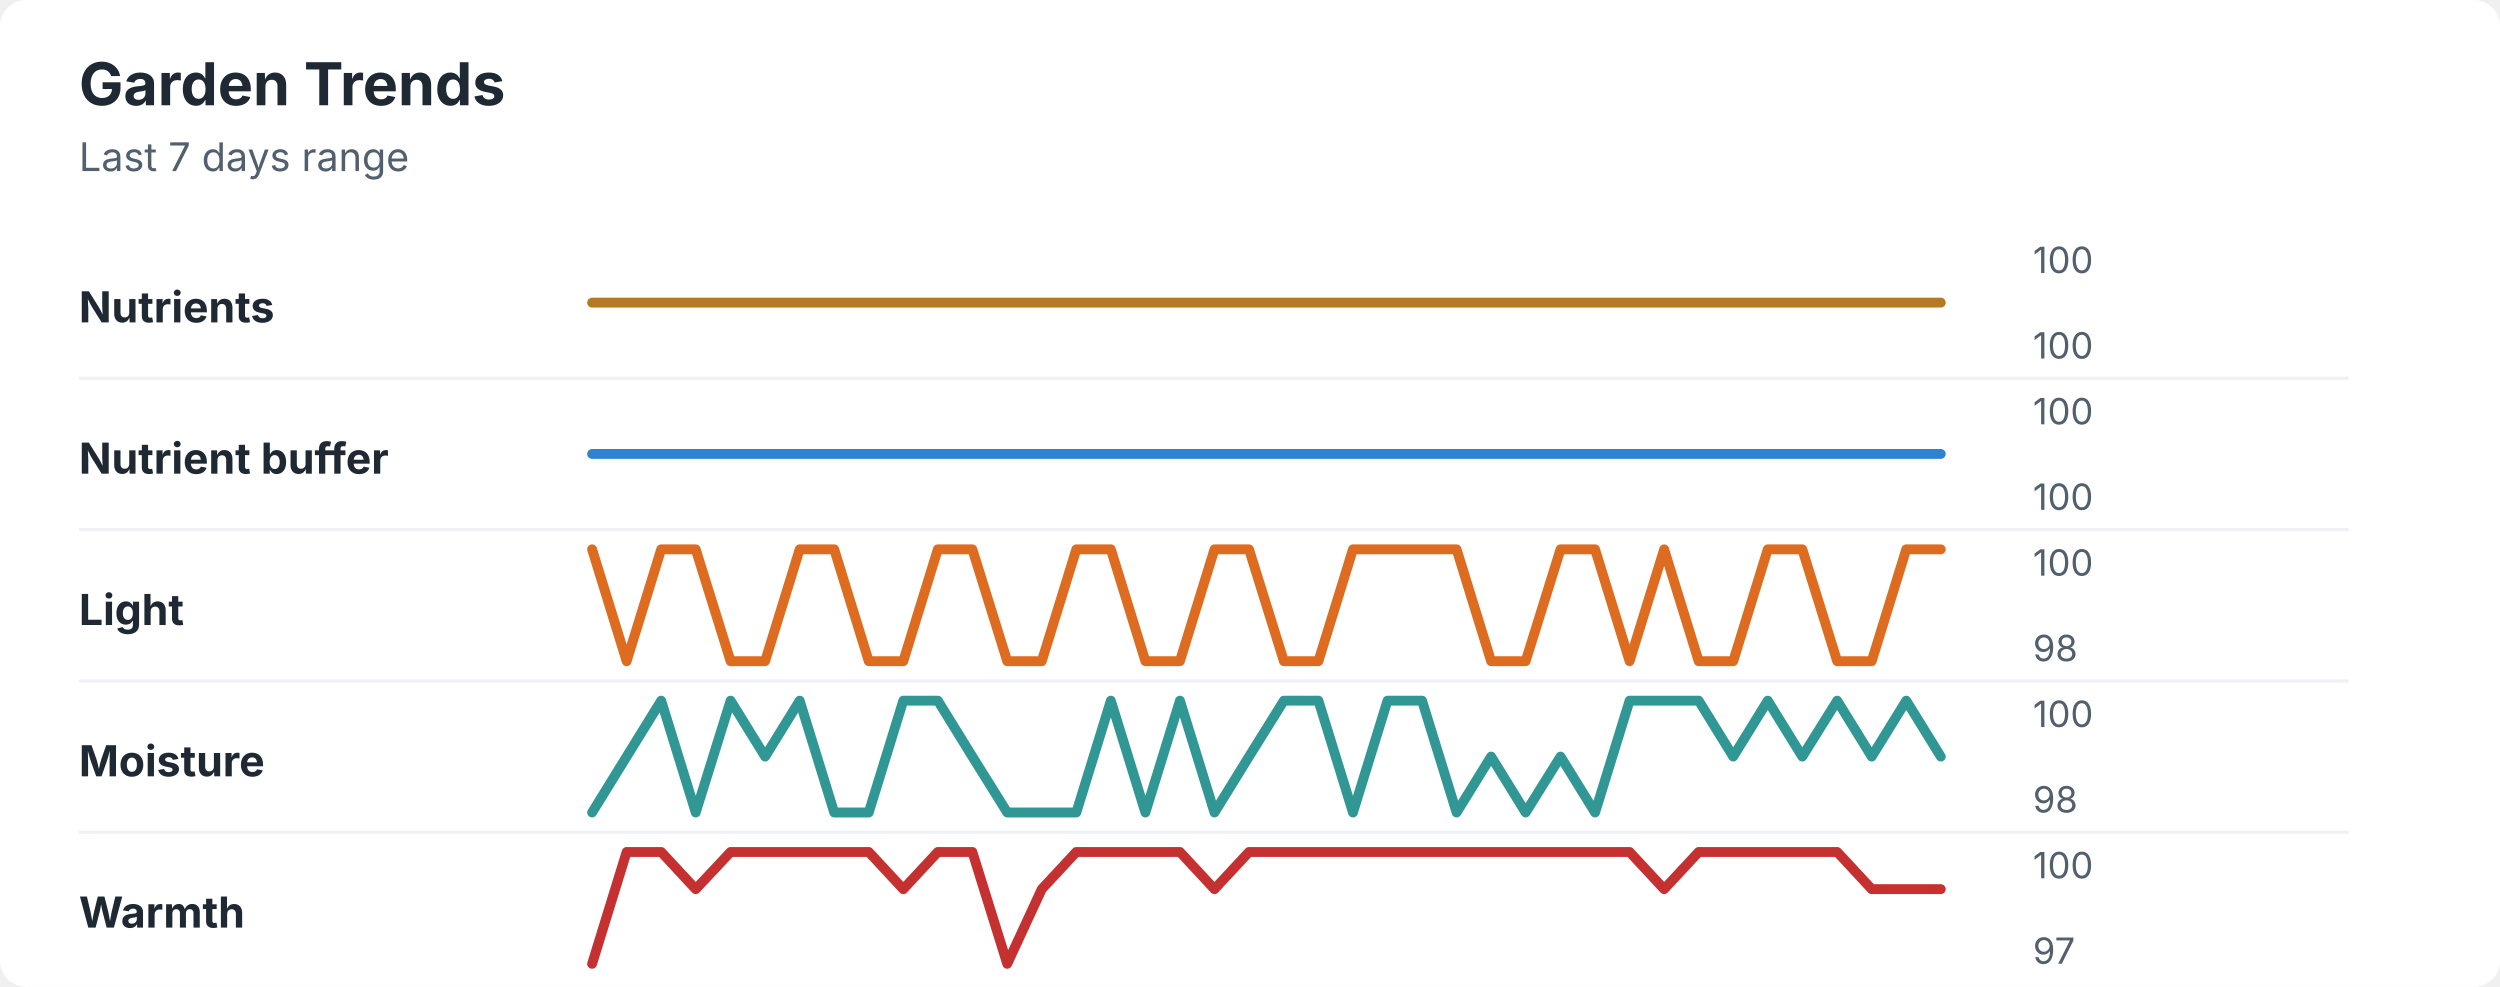
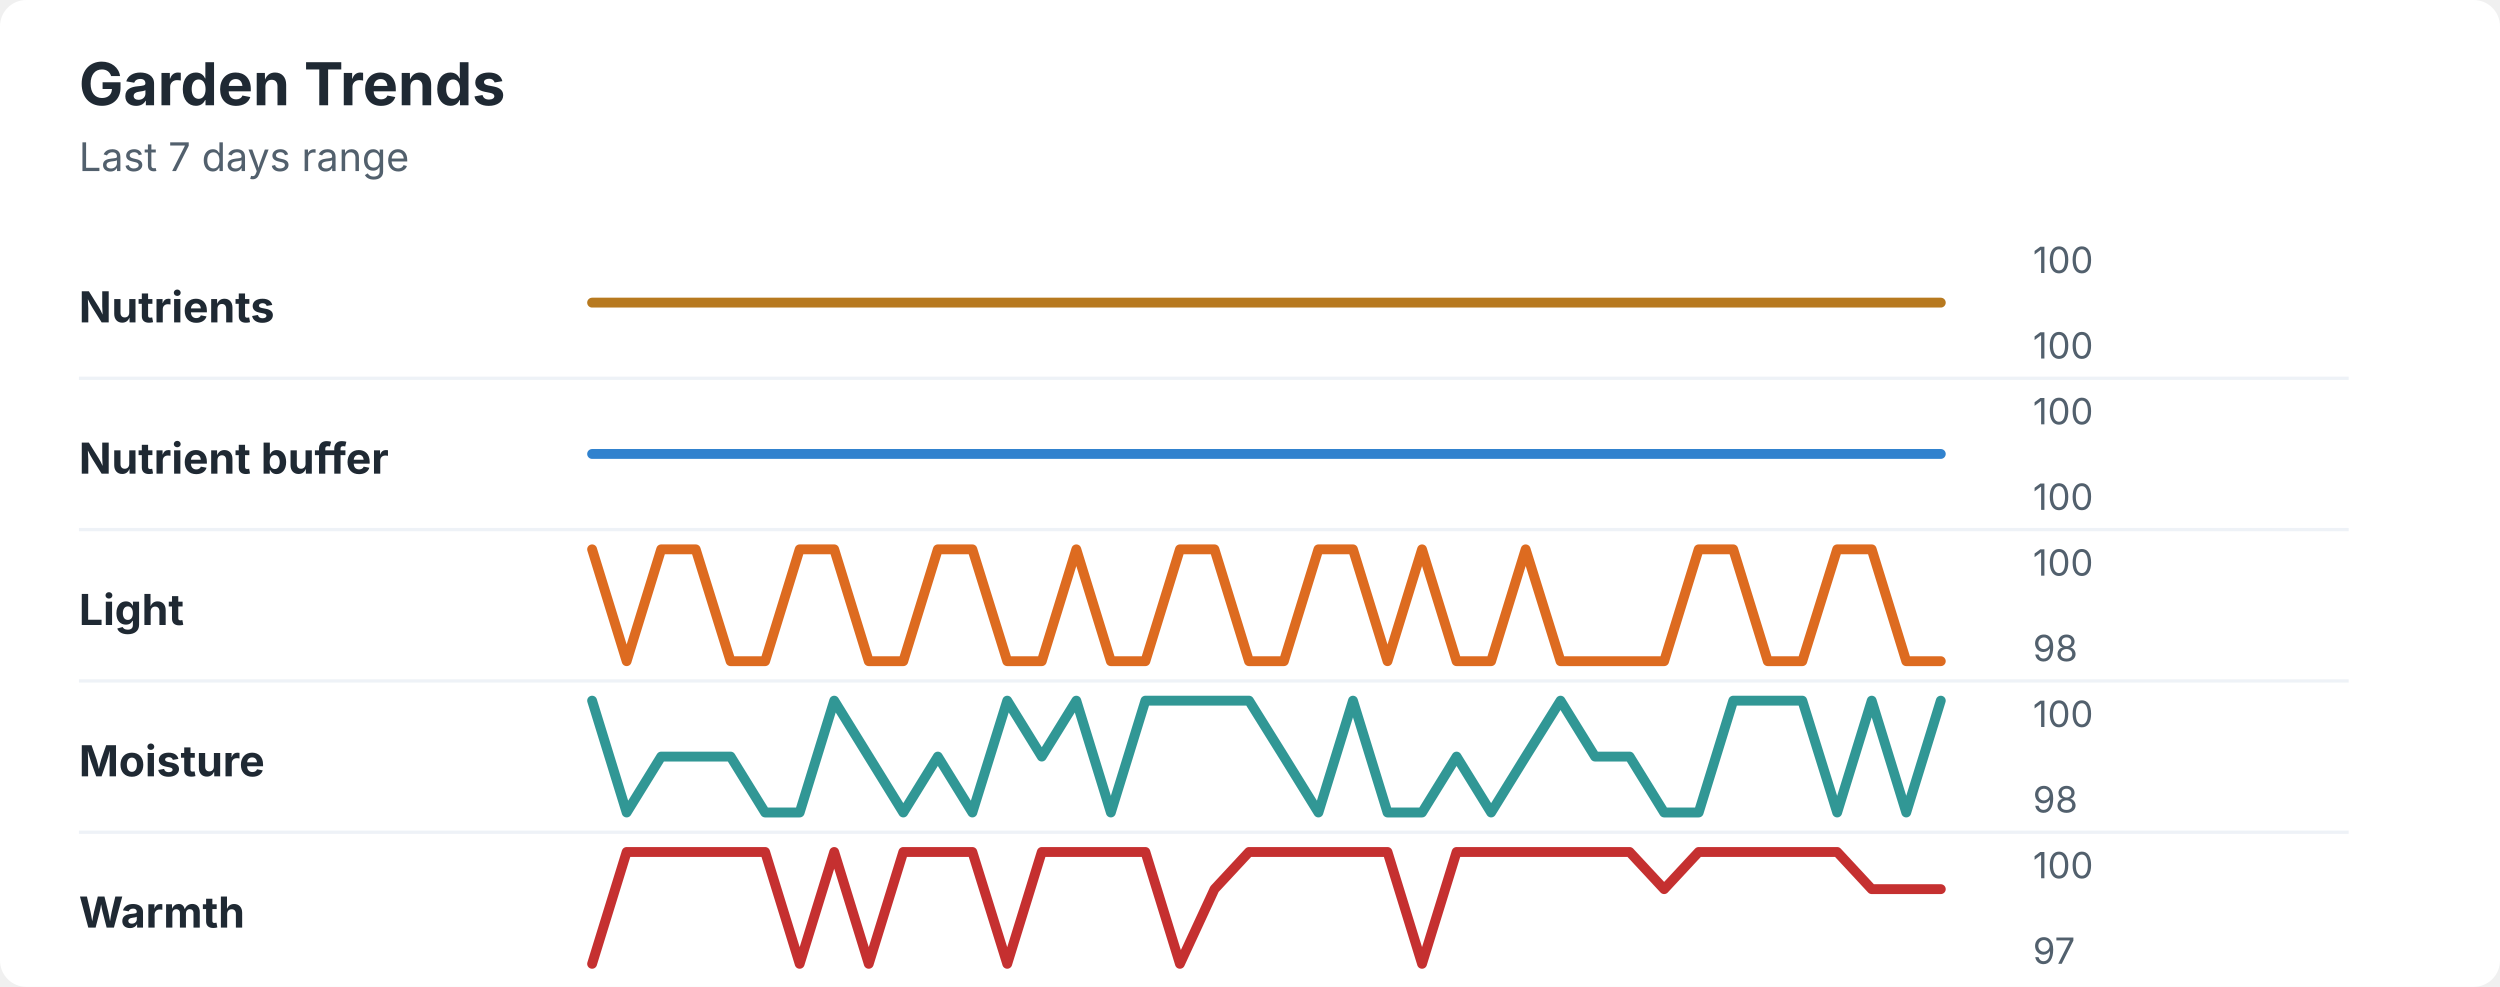
<svg xmlns="http://www.w3.org/2000/svg" width="760" height="300" viewBox="0 0 760 300" role="img" aria-labelledby="title desc">
  <rect width="760" height="300" rx="8" fill="#ffffff" />
  <style>
    text { font-family: -apple-system, BlinkMacSystemFont, "Segoe UI", sans-serif; }
    .title { font-size: 18px; font-weight: 700; fill: #1f2933; }
    .subtitle { font-size: 12px; fill: #52606d; }
    .label { font-size: 13px; font-weight: 650; fill: #1f2933; }
    .axis-value { font-size: 11px; fill: #52606d; }
    .separator { stroke: #eef2f7; stroke-width: 1; }
  </style>
  <text x="24" y="32" class="title">Garden Trends</text>
  <text x="24" y="52" class="subtitle">Last 7 days range</text>
  <text x="24" y="98" class="label">Nutrients</text>
  <polyline points="180.0,92.0 190.5,92.0 201.0,92.0 211.5,92.0 222.1,92.0 232.6,92.0 243.1,92.0 253.6,92.0 264.1,92.0 274.6,92.0 285.1,92.0 295.6,92.0 306.2,92.0 316.7,92.0 327.2,92.0 337.7,92.0 348.2,92.0 358.7,92.0 369.2,92.0 379.7,92.0 390.3,92.0 400.8,92.0 411.3,92.0 421.8,92.0 432.3,92.0 442.8,92.0 453.3,92.0 463.8,92.0 474.4,92.0 484.9,92.0 495.4,92.0 505.9,92.0 516.4,92.0 526.9,92.0 537.4,92.0 547.9,92.0 558.5,92.0 569.0,92.0 579.5,92.0 590.0,92.0 " fill="none" stroke="#b7791f" stroke-width="3" stroke-linecap="round" stroke-linejoin="round" />
  <text x="618" y="83" class="axis-value">100</text>
  <text x="618" y="109" class="axis-value">100</text>
  <line x1="24" y1="115.0" x2="714" y2="115.0" class="separator" />
  <text x="24" y="144" class="label">Nutrient buffer</text>
  <polyline points="180.0,138.0 190.5,138.0 201.0,138.0 211.5,138.0 222.1,138.0 232.6,138.0 243.1,138.0 253.6,138.0 264.1,138.0 274.6,138.0 285.1,138.0 295.6,138.0 306.2,138.0 316.7,138.0 327.2,138.0 337.7,138.0 348.2,138.0 358.7,138.0 369.2,138.0 379.7,138.0 390.3,138.0 400.8,138.0 411.3,138.0 421.8,138.0 432.3,138.0 442.8,138.0 453.3,138.0 463.8,138.0 474.4,138.0 484.9,138.0 495.4,138.0 505.9,138.0 516.4,138.0 526.9,138.0 537.4,138.0 547.9,138.0 558.5,138.0 569.0,138.0 579.5,138.0 590.0,138.0 " fill="none" stroke="#3182ce" stroke-width="3" stroke-linecap="round" stroke-linejoin="round" />
  <text x="618" y="129" class="axis-value">100</text>
  <text x="618" y="155" class="axis-value">100</text>
  <line x1="24" y1="161.0" x2="714" y2="161.0" class="separator" />
  <text x="24" y="190" class="label">Light</text>
-   <polyline points="180.0,167.0 190.5,201.0 201.0,167.0 211.5,167.0 222.1,201.0 232.6,201.0 243.1,167.0 253.6,167.0 264.1,201.0 274.6,201.0 285.1,167.0 295.6,167.0 306.2,201.0 316.7,201.0 327.2,167.0 337.7,167.0 348.2,201.0 358.7,201.0 369.2,167.0 379.7,167.0 390.3,201.0 400.8,201.0 411.3,167.0 421.8,167.0 432.3,167.0 442.8,167.0 453.3,201.0 463.8,201.0 474.4,167.0 484.9,167.0 495.4,201.0 505.9,167.0 516.4,201.0 526.9,201.0 537.4,167.0 547.9,167.0 558.5,201.0 569.0,201.0 579.5,167.0 590.0,167.0 " fill="none" stroke="#dd6b20" stroke-width="3" stroke-linecap="round" stroke-linejoin="round" />
+   <polyline points="180.0,167.0 190.5,201.0 201.0,167.0 211.5,167.0 222.1,201.0 232.6,201.0 243.1,167.0 253.6,167.0 264.1,201.0 274.6,201.0 285.1,167.0 295.6,167.0 306.2,201.0 316.7,201.0 327.2,167.0 337.7,201.0 348.2,201.0 358.7,167.0 369.2,167.0 379.7,201.0 390.3,201.0 400.8,167.0 411.3,167.0 421.8,201.0 432.3,167.0 442.8,201.0 453.3,201.0 463.8,167.0 474.4,201.0 484.9,201.0 495.4,201.0 505.9,201.0 516.4,167.0 526.9,167.0 537.4,201.0 547.9,201.0 558.5,167.0 569.0,167.0 579.5,201.0 590.0,201.0 " fill="none" stroke="#dd6b20" stroke-width="3" stroke-linecap="round" stroke-linejoin="round" />
  <text x="618" y="175" class="axis-value">100</text>
  <text x="618" y="201" class="axis-value">98</text>
  <line x1="24" y1="207.0" x2="714" y2="207.0" class="separator" />
  <text x="24" y="236" class="label">Moisture</text>
-   <polyline points="180.0,247.0 190.5,230.0 201.0,213.0 211.5,247.0 222.1,213.0 232.6,230.0 243.1,213.0 253.6,247.0 264.1,247.0 274.6,213.0 285.1,213.0 295.6,230.0 306.2,247.0 316.7,247.0 327.2,247.0 337.7,213.0 348.2,247.0 358.7,213.0 369.2,247.0 379.7,230.0 390.3,213.0 400.8,213.0 411.3,247.0 421.8,213.0 432.3,213.0 442.8,247.0 453.3,230.0 463.8,247.0 474.4,230.0 484.9,247.0 495.4,213.0 505.9,213.0 516.4,213.0 526.9,230.0 537.4,213.0 547.9,230.0 558.5,213.0 569.0,230.0 579.5,213.0 590.0,230.0 " fill="none" stroke="#319795" stroke-width="3" stroke-linecap="round" stroke-linejoin="round" />
+   <polyline points="180.0,213.0 190.5,247.0 201.0,230.0 211.5,230.0 222.1,230.0 232.6,247.0 243.1,247.0 253.6,213.0 264.1,230.0 274.6,247.0 285.1,230.0 295.6,247.0 306.2,213.0 316.7,230.0 327.2,213.0 337.7,247.0 348.2,213.0 358.7,213.0 369.2,213.0 379.7,213.0 390.3,230.0 400.8,247.0 411.3,213.0 421.8,247.0 432.3,247.0 442.8,230.0 453.3,247.0 463.8,230.0 474.4,213.0 484.9,230.0 495.4,230.0 505.9,247.0 516.4,247.0 526.9,213.0 537.4,213.0 547.9,213.0 558.5,247.0 569.0,213.0 579.5,247.0 590.0,213.0 " fill="none" stroke="#319795" stroke-width="3" stroke-linecap="round" stroke-linejoin="round" />
  <text x="618" y="221" class="axis-value">100</text>
  <text x="618" y="247" class="axis-value">98</text>
  <line x1="24" y1="253.0" x2="714" y2="253.0" class="separator" />
  <text x="24" y="282" class="label">Warmth</text>
-   <polyline points="180.0,293.0 190.5,259.0 201.0,259.0 211.5,270.3 222.1,259.0 232.6,259.0 243.1,259.0 253.6,259.0 264.1,259.0 274.6,270.3 285.1,259.0 295.6,259.0 306.2,293.0 316.7,270.3 327.2,259.0 337.7,259.0 348.2,259.0 358.7,259.0 369.2,270.3 379.7,259.0 390.3,259.0 400.8,259.0 411.3,259.0 421.8,259.0 432.3,259.0 442.8,259.0 453.3,259.0 463.8,259.0 474.4,259.0 484.9,259.0 495.4,259.0 505.9,270.3 516.4,259.0 526.9,259.0 537.4,259.0 547.9,259.0 558.5,259.0 569.0,270.3 579.5,270.3 590.0,270.3 " fill="none" stroke="#c53030" stroke-width="3" stroke-linecap="round" stroke-linejoin="round" />
+   <polyline points="180.0,293.0 190.5,259.0 201.0,259.0 211.5,259.0 222.1,259.0 232.6,259.0 243.1,293.0 253.6,259.0 264.1,293.0 274.6,259.0 285.1,259.0 295.6,259.0 306.2,293.0 316.7,259.0 327.2,259.0 337.7,259.0 348.2,259.0 358.7,293.0 369.2,270.3 379.7,259.0 390.3,259.0 400.8,259.0 411.3,259.0 421.8,259.0 432.3,293.0 442.8,259.0 453.3,259.0 463.8,259.0 474.4,259.0 484.9,259.0 495.4,259.0 505.9,270.3 516.4,259.0 526.9,259.0 537.4,259.0 547.9,259.0 558.5,259.0 569.0,270.3 579.5,270.3 590.0,270.3 " fill="none" stroke="#c53030" stroke-width="3" stroke-linecap="round" stroke-linejoin="round" />
  <text x="618" y="267" class="axis-value">100</text>
  <text x="618" y="293" class="axis-value">97</text>
</svg>
